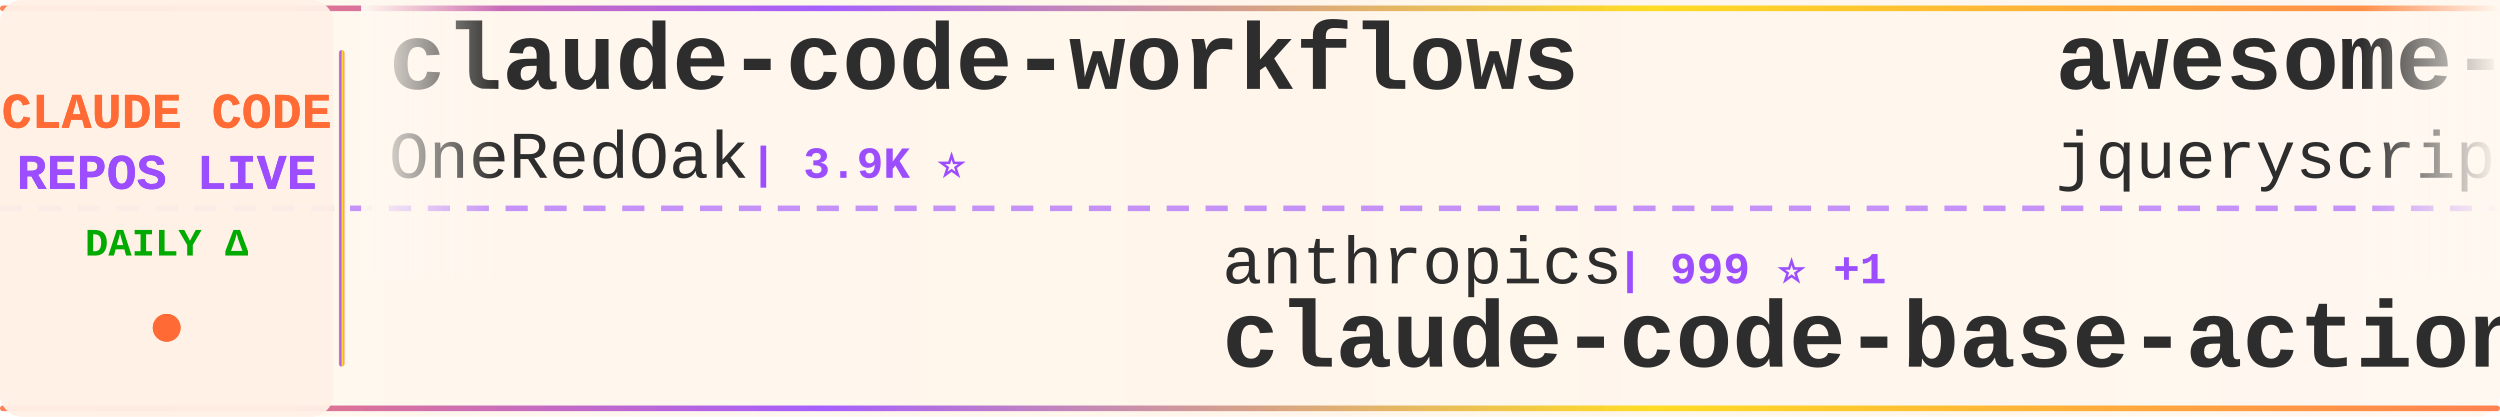
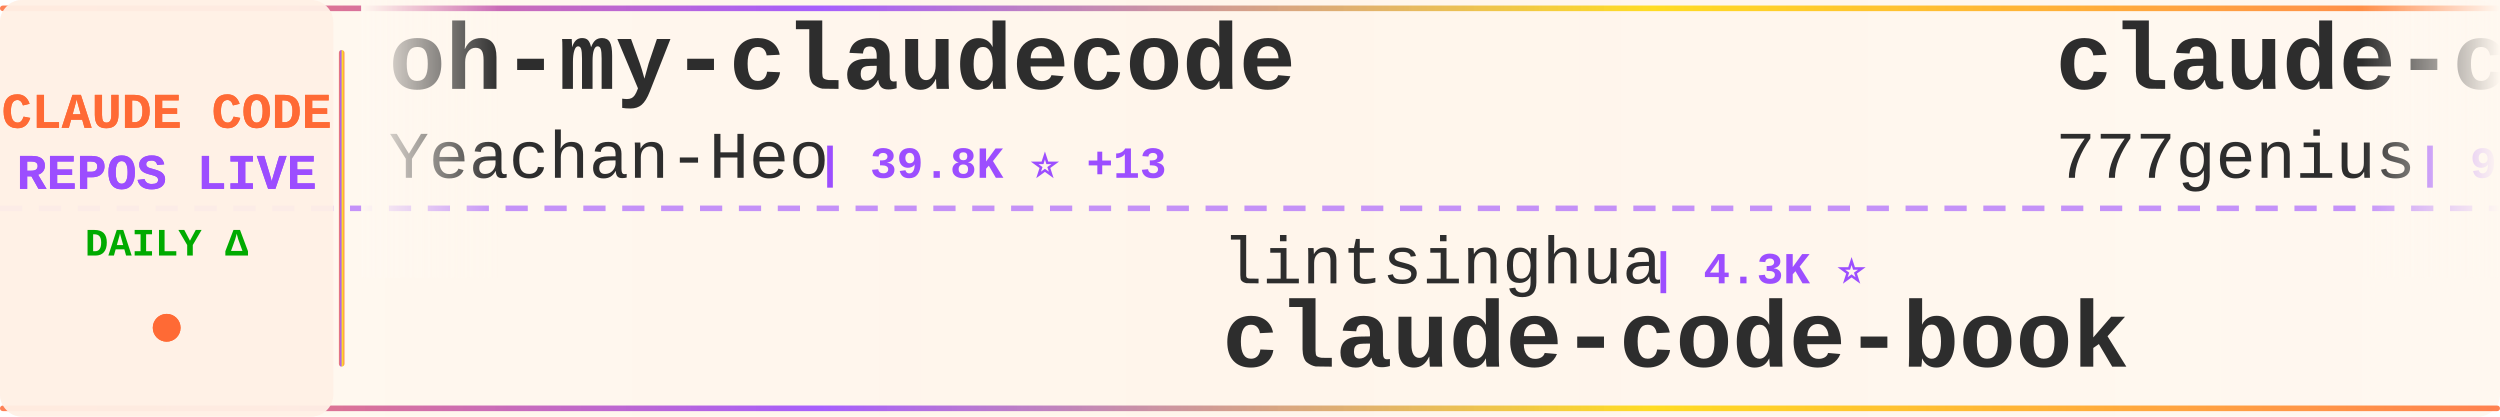
<svg xmlns="http://www.w3.org/2000/svg" width="900" height="150">
  <defs>
    <linearGradient id="tickerBg" x1="0%" y1="0%" x2="100%" y2="0%">
      <stop offset="0%" style="stop-color:#fff8f0;stop-opacity:0.98" />
      <stop offset="50%" style="stop-color:#fff5eb;stop-opacity:1" />
      <stop offset="100%" style="stop-color:#fff8f0;stop-opacity:0.98" />
    </linearGradient>
    <linearGradient id="borderGrad" x1="0%" y1="0%" x2="100%" y2="0%">
      <stop offset="0%" style="stop-color:#FF6B35;stop-opacity:0.85">
        <animate attributeName="stop-opacity" values="0.85;1;0.85" dur="2s" repeatCount="indefinite" />
      </stop>
      <stop offset="33%" style="stop-color:#9C4EFF;stop-opacity:0.9">
        <animate attributeName="stop-opacity" values="0.9;1;0.9" dur="2.2s" repeatCount="indefinite" />
      </stop>
      <stop offset="66%" style="stop-color:#FFD700;stop-opacity:0.85">
        <animate attributeName="stop-opacity" values="0.85;1;0.85" dur="1.8s" repeatCount="indefinite" />
      </stop>
      <stop offset="100%" style="stop-color:#FF6B35;stop-opacity:0.85">
        <animate attributeName="stop-opacity" values="0.85;1;0.85" dur="2s" repeatCount="indefinite" />
      </stop>
    </linearGradient>
    <filter id="textGlow">
      <feGaussianBlur stdDeviation="0.15" result="coloredBlur" />
      <feMerge>
        <feMergeNode in="coloredBlur" />
        <feMergeNode in="SourceGraphic" />
      </feMerge>
    </filter>
    <filter id="metricGlow">
      <feGaussianBlur stdDeviation="0.2" result="coloredBlur" />
      <feMerge>
        <feMergeNode in="coloredBlur" />
        <feMergeNode in="SourceGraphic" />
      </feMerge>
    </filter>
    <linearGradient id="leftFade" x1="0%" y1="0%" x2="100%" y2="0%">
      <stop offset="0%" style="stop-color:#fff8f0;stop-opacity:1" />
      <stop offset="100%" style="stop-color:#fff8f0;stop-opacity:0" />
    </linearGradient>
    <linearGradient id="rightFade" x1="0%" y1="0%" x2="100%" y2="0%">
      <stop offset="0%" style="stop-color:#fff8f0;stop-opacity:0" />
      <stop offset="100%" style="stop-color:#fff8f0;stop-opacity:1" />
    </linearGradient>
  </defs>
  <rect width="900" height="150" fill="url(#tickerBg)" rx="8" />
  <rect x="0" y="2" width="900" height="2" fill="url(#borderGrad)" rx="1" />
  <rect x="0" y="146" width="900" height="2" fill="url(#borderGrad)" rx="1" />
  <line x1="0" y1="75" x2="900" y2="75" stroke="#9C4EFF" stroke-width="2" stroke-dasharray="8 6" opacity="0.6" />
  <rect x="0" y="0" width="120" height="150" fill="#fff0e6" opacity="0.95" rx="8" />
  <text x="60" y="46" font-family="'Courier New', monospace" font-size="18" font-weight="bold" fill="#FF6B35" text-anchor="middle" filter="url(#textGlow)">
    CLAUDE CODE
  </text>
  <text x="60" y="68" font-family="'Courier New', monospace" font-size="18" font-weight="bold" fill="#9C4EFF" text-anchor="middle" filter="url(#textGlow)">
    REPOS LIVE
  </text>
  <text x="60" y="92" font-family="'Courier New', monospace" font-size="14" font-weight="bold" fill="#00aa00" text-anchor="middle">
    DAILY Δ
  </text>
  <circle cx="60" cy="118" r="5" fill="#FF6B35" filter="url(#metricGlow)">
    <animate attributeName="r" values="4;6;4" dur="1.5s" repeatCount="indefinite" />
    <animate attributeName="opacity" values="0.6;1;0.6" dur="1.5s" repeatCount="indefinite" />
  </circle>
  <rect x="122" y="18" width="2" height="114" fill="url(#borderGrad)" rx="1" />
  <clipPath id="tickerClip">
    <rect x="130" y="0" width="770" height="150" />
  </clipPath>
  <g clip-path="url(#tickerClip)">
    <g id="tickerItems">
      <animateTransform attributeName="transform" attributeType="XML" type="translate" from="0 0" to="-3000 0" dur="54s" repeatCount="indefinite" />
      <g transform="translate(0, 0)">
-         <text x="140" y="32" font-family="'Courier New', monospace" font-size="34" font-weight="bold" fill="#2d2d2d">claude-code-workflows</text>
-         <text x="140" y="64" font-family="'Courier New', monospace" font-size="24" font-weight="normal" fill="#2d2d2d" opacity="1.0">OneRedOak</text>
-         <text x="270" y="64" font-family="'Courier New', monospace" font-size="16" font-weight="bold" fill="#9C4EFF"> | 3.9K ⭐</text>
+         <text x="140" y="32" font-family="'Courier New', monospace" font-size="34" font-weight="bold" fill="#2d2d2d">oh-my-claudecode</text>
+         <text x="140" y="64" font-family="'Courier New', monospace" font-size="24" font-weight="normal" fill="#2d2d2d" opacity="1.0">Yeachan-Heo</text>
+         <text x="294" y="64" font-family="'Courier New', monospace" font-size="16" font-weight="bold" fill="#9C4EFF"> | 39.8K ⭐ +13</text>
      </g>
      <g transform="translate(300, 0)">
-         <text x="140" y="102" font-family="'Courier New', monospace" font-size="24" font-weight="normal" fill="#2d2d2d" opacity="1.0">anthropics</text>
-         <text x="282" y="102" font-family="'Courier New', monospace" font-size="16" font-weight="bold" fill="#9C4EFF"> | 999 ⭐ +1</text>
-         <text x="140" y="132" font-family="'Courier New', monospace" font-size="34" font-weight="bold" fill="#2d2d2d">claude-code-base-action</text>
+         <text x="140" y="102" font-family="'Courier New', monospace" font-size="24" font-weight="normal" fill="#2d2d2d" opacity="1.0">lintsinghua</text>
+         <text x="294" y="102" font-family="'Courier New', monospace" font-size="16" font-weight="bold" fill="#9C4EFF"> | 4.3K ⭐</text>
+         <text x="140" y="132" font-family="'Courier New', monospace" font-size="34" font-weight="bold" fill="#2d2d2d">claude-code-book</text>
      </g>
      <g transform="translate(600, 0)">
-         <text x="140" y="32" font-family="'Courier New', monospace" font-size="34" font-weight="bold" fill="#2d2d2d">awesome-claude-code</text>
-         <text x="140" y="64" font-family="'Courier New', monospace" font-size="24" font-weight="normal" fill="#2d2d2d" opacity="1.0">jqueryscript</text>
-         <text x="306" y="64" font-family="'Courier New', monospace" font-size="16" font-weight="bold" fill="#9C4EFF"> | 526 ⭐ +1</text>
+         <text x="140" y="32" font-family="'Courier New', monospace" font-size="34" font-weight="bold" fill="#2d2d2d">claude-code-source-code</text>
+         <text x="140" y="64" font-family="'Courier New', monospace" font-size="24" font-weight="normal" fill="#2d2d2d" opacity="1.0">777genius</text>
+         <text x="270" y="64" font-family="'Courier New', monospace" font-size="16" font-weight="bold" fill="#9C4EFF"> | 935 ⭐</text>
      </g>
      <g transform="translate(900, 0)">
-         <text x="140" y="102" font-family="'Courier New', monospace" font-size="24" font-weight="normal" fill="#2d2d2d" opacity="1.0">darcyegb</text>
-         <text x="258" y="102" font-family="'Courier New', monospace" font-size="16" font-weight="bold" fill="#9C4EFF"> | 773 ⭐</text>
-         <text x="140" y="132" font-family="'Courier New', monospace" font-size="34" font-weight="bold" fill="#2d2d2d">ClaudeCodeAgents</text>
+         <text x="140" y="102" font-family="'Courier New', monospace" font-size="24" font-weight="normal" fill="#2d2d2d" opacity="1.0">FlorianBruniaux</text>
+         <text x="342" y="102" font-family="'Courier New', monospace" font-size="16" font-weight="bold" fill="#9C4EFF"> | 6.1K ⭐ +1</text>
+         <text x="140" y="132" font-family="'Courier New', monospace" font-size="34" font-weight="bold" fill="#2d2d2d">claude-code-ultimate-gui...</text>
      </g>
      <g transform="translate(1200, 0)">
-         <text x="140" y="32" font-family="'Courier New', monospace" font-size="34" font-weight="bold" fill="#2d2d2d">claude-code-prompts</text>
-         <text x="140" y="64" font-family="'Courier New', monospace" font-size="24" font-weight="normal" fill="#2d2d2d" opacity="1.0">repowise-dev</text>
-         <text x="306" y="64" font-family="'Courier New', monospace" font-size="16" font-weight="bold" fill="#9C4EFF"> | 1.2K ⭐ -1</text>
+         <text x="140" y="32" font-family="'Courier New', monospace" font-size="34" font-weight="bold" fill="#2d2d2d">claude-code-guide</text>
+         <text x="140" y="64" font-family="'Courier New', monospace" font-size="24" font-weight="normal" fill="#2d2d2d" opacity="1.0">zebbern</text>
+         <text x="246" y="64" font-family="'Courier New', monospace" font-size="16" font-weight="bold" fill="#9C4EFF"> | 4.7K ⭐</text>
      </g>
      <g transform="translate(1500, 0)">
-         <text x="140" y="102" font-family="'Courier New', monospace" font-size="24" font-weight="normal" fill="#2d2d2d" opacity="1.0">fuergaosi233</text>
-         <text x="306" y="102" font-family="'Courier New', monospace" font-size="16" font-weight="bold" fill="#9C4EFF"> | 2.8K ⭐</text>
-         <text x="140" y="132" font-family="'Courier New', monospace" font-size="34" font-weight="bold" fill="#2d2d2d">claude-code-proxy</text>
-       </g>
-       <g transform="translate(1800, 0)">
-         <text x="140" y="32" font-family="'Courier New', monospace" font-size="34" font-weight="bold" fill="#2d2d2d">claude-code-video-toolki...</text>
-         <text x="140" y="64" font-family="'Courier New', monospace" font-size="24" font-weight="normal" fill="#2d2d2d" opacity="1.0">digitalsamba</text>
-         <text x="306" y="64" font-family="'Courier New', monospace" font-size="16" font-weight="bold" fill="#9C4EFF"> | 2.2K ⭐ +3</text>
-       </g>
-       <g transform="translate(2100, 0)">
        <text x="140" y="102" font-family="'Courier New', monospace" font-size="24" font-weight="normal" fill="#2d2d2d" opacity="1.0">disler</text>
        <text x="234" y="102" font-family="'Courier New', monospace" font-size="16" font-weight="bold" fill="#9C4EFF"> | 1.7K ⭐</text>
        <text x="140" y="132" font-family="'Courier New', monospace" font-size="34" font-weight="bold" fill="#2d2d2d">pi-vs-claude-code</text>
      </g>
+       <g transform="translate(1800, 0)">
+         <text x="140" y="32" font-family="'Courier New', monospace" font-size="34" font-weight="bold" fill="#2d2d2d">everything-claude-code</text>
+         <text x="140" y="64" font-family="'Courier New', monospace" font-size="24" font-weight="normal" fill="#2d2d2d" opacity="1.0">WorldFlowAI</text>
+         <text x="294" y="64" font-family="'Courier New', monospace" font-size="16" font-weight="bold" fill="#9C4EFF"> | 4.4K ⭐ +27</text>
+       </g>
+       <g transform="translate(2100, 0)">
+         <text x="140" y="102" font-family="'Courier New', monospace" font-size="24" font-weight="normal" fill="#2d2d2d" opacity="1.0">anthropics</text>
+         <text x="282" y="102" font-family="'Courier New', monospace" font-size="16" font-weight="bold" fill="#9C4EFF"> | 1.0K ⭐ +1</text>
+         <text x="140" y="132" font-family="'Courier New', monospace" font-size="34" font-weight="bold" fill="#2d2d2d">claude-code-base-action</text>
+       </g>
      <g transform="translate(2400, 0)">
-         <text x="140" y="32" font-family="'Courier New', monospace" font-size="34" font-weight="bold" fill="#2d2d2d">claude_code_src</text>
-         <text x="140" y="64" font-family="'Courier New', monospace" font-size="24" font-weight="normal" fill="#2d2d2d" opacity="1.0">ponponon</text>
-         <text x="258" y="64" font-family="'Courier New', monospace" font-size="16" font-weight="bold" fill="#9C4EFF"> | 2.3K ⭐</text>
+         <text x="140" y="32" font-family="'Courier New', monospace" font-size="34" font-weight="bold" fill="#2d2d2d">claude_codex_bridge</text>
+         <text x="140" y="64" font-family="'Courier New', monospace" font-size="24" font-weight="normal" fill="#2d2d2d" opacity="1.0">SeemSeam</text>
+         <text x="258" y="64" font-family="'Courier New', monospace" font-size="16" font-weight="bold" fill="#9C4EFF"> | 3.6K ⭐ +1</text>
      </g>
      <g transform="translate(2700, 0)">
-         <text x="140" y="102" font-family="'Courier New', monospace" font-size="24" font-weight="normal" fill="#2d2d2d" opacity="1.0">techjarves</text>
-         <text x="282" y="102" font-family="'Courier New', monospace" font-size="16" font-weight="bold" fill="#9C4EFF"> | 1.6K ⭐ +1</text>
-         <text x="140" y="132" font-family="'Courier New', monospace" font-size="34" font-weight="bold" fill="#2d2d2d">ClaudeCode-Portable</text>
+         <text x="140" y="102" font-family="'Courier New', monospace" font-size="24" font-weight="normal" fill="#2d2d2d" opacity="1.0">anthropics</text>
+         <text x="282" y="102" font-family="'Courier New', monospace" font-size="16" font-weight="bold" fill="#9C4EFF"> | 9.5K ⭐ +4</text>
+         <text x="140" y="132" font-family="'Courier New', monospace" font-size="34" font-weight="bold" fill="#2d2d2d">claude-code-action</text>
      </g>
      <g transform="translate(3000, 0)">
-         <text x="140" y="32" font-family="'Courier New', monospace" font-size="34" font-weight="bold" fill="#2d2d2d">claude-code-workflows</text>
-         <text x="140" y="64" font-family="'Courier New', monospace" font-size="24" font-weight="normal" fill="#2d2d2d" opacity="1.0">OneRedOak</text>
-         <text x="270" y="64" font-family="'Courier New', monospace" font-size="16" font-weight="bold" fill="#9C4EFF"> | 3.9K ⭐</text>
+         <text x="140" y="32" font-family="'Courier New', monospace" font-size="34" font-weight="bold" fill="#2d2d2d">oh-my-claudecode</text>
+         <text x="140" y="64" font-family="'Courier New', monospace" font-size="24" font-weight="normal" fill="#2d2d2d" opacity="1.0">Yeachan-Heo</text>
+         <text x="294" y="64" font-family="'Courier New', monospace" font-size="16" font-weight="bold" fill="#9C4EFF"> | 39.8K ⭐ +13</text>
      </g>
      <g transform="translate(3300, 0)">
-         <text x="140" y="102" font-family="'Courier New', monospace" font-size="24" font-weight="normal" fill="#2d2d2d" opacity="1.0">anthropics</text>
-         <text x="282" y="102" font-family="'Courier New', monospace" font-size="16" font-weight="bold" fill="#9C4EFF"> | 999 ⭐ +1</text>
-         <text x="140" y="132" font-family="'Courier New', monospace" font-size="34" font-weight="bold" fill="#2d2d2d">claude-code-base-action</text>
+         <text x="140" y="102" font-family="'Courier New', monospace" font-size="24" font-weight="normal" fill="#2d2d2d" opacity="1.0">lintsinghua</text>
+         <text x="294" y="102" font-family="'Courier New', monospace" font-size="16" font-weight="bold" fill="#9C4EFF"> | 4.3K ⭐</text>
+         <text x="140" y="132" font-family="'Courier New', monospace" font-size="34" font-weight="bold" fill="#2d2d2d">claude-code-book</text>
      </g>
      <g transform="translate(3600, 0)">
-         <text x="140" y="32" font-family="'Courier New', monospace" font-size="34" font-weight="bold" fill="#2d2d2d">awesome-claude-code</text>
-         <text x="140" y="64" font-family="'Courier New', monospace" font-size="24" font-weight="normal" fill="#2d2d2d" opacity="1.0">jqueryscript</text>
-         <text x="306" y="64" font-family="'Courier New', monospace" font-size="16" font-weight="bold" fill="#9C4EFF"> | 526 ⭐ +1</text>
+         <text x="140" y="32" font-family="'Courier New', monospace" font-size="34" font-weight="bold" fill="#2d2d2d">claude-code-source-code</text>
+         <text x="140" y="64" font-family="'Courier New', monospace" font-size="24" font-weight="normal" fill="#2d2d2d" opacity="1.0">777genius</text>
+         <text x="270" y="64" font-family="'Courier New', monospace" font-size="16" font-weight="bold" fill="#9C4EFF"> | 935 ⭐</text>
      </g>
      <g transform="translate(3900, 0)">
-         <text x="140" y="102" font-family="'Courier New', monospace" font-size="24" font-weight="normal" fill="#2d2d2d" opacity="1.0">darcyegb</text>
-         <text x="258" y="102" font-family="'Courier New', monospace" font-size="16" font-weight="bold" fill="#9C4EFF"> | 773 ⭐</text>
-         <text x="140" y="132" font-family="'Courier New', monospace" font-size="34" font-weight="bold" fill="#2d2d2d">ClaudeCodeAgents</text>
+         <text x="140" y="102" font-family="'Courier New', monospace" font-size="24" font-weight="normal" fill="#2d2d2d" opacity="1.0">FlorianBruniaux</text>
+         <text x="342" y="102" font-family="'Courier New', monospace" font-size="16" font-weight="bold" fill="#9C4EFF"> | 6.1K ⭐ +1</text>
+         <text x="140" y="132" font-family="'Courier New', monospace" font-size="34" font-weight="bold" fill="#2d2d2d">claude-code-ultimate-gui...</text>
      </g>
    </g>
  </g>
  <rect x="130" y="0" width="50" height="100" fill="url(#leftFade)" />
  <rect x="850" y="0" width="50" height="100" fill="url(#rightFade)" />
</svg>
